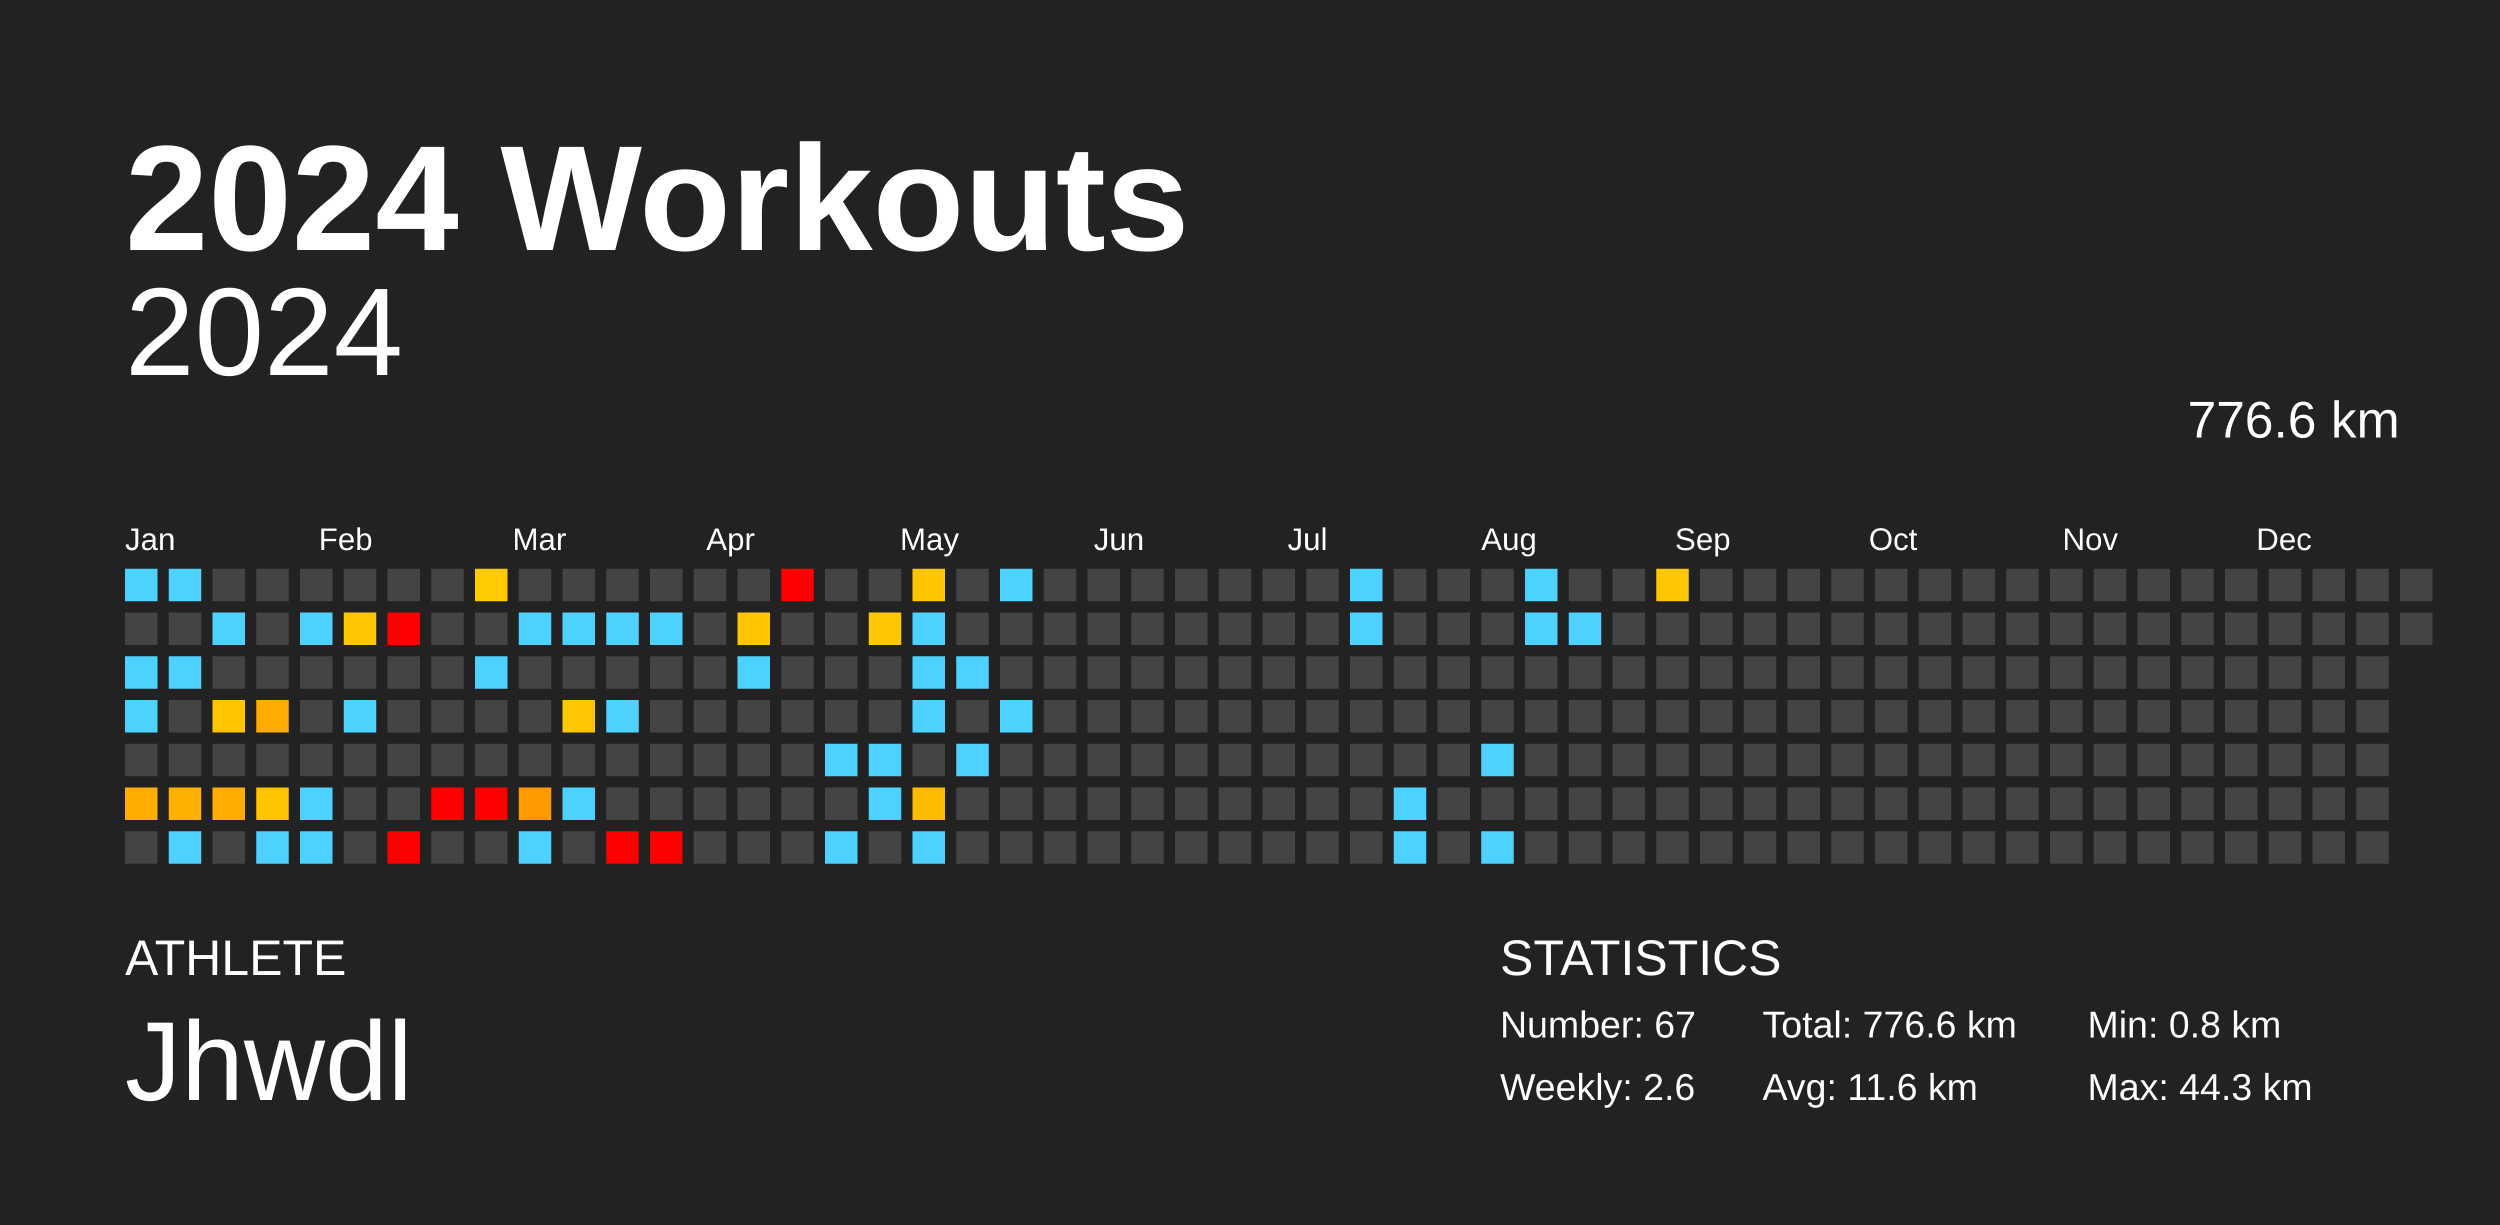
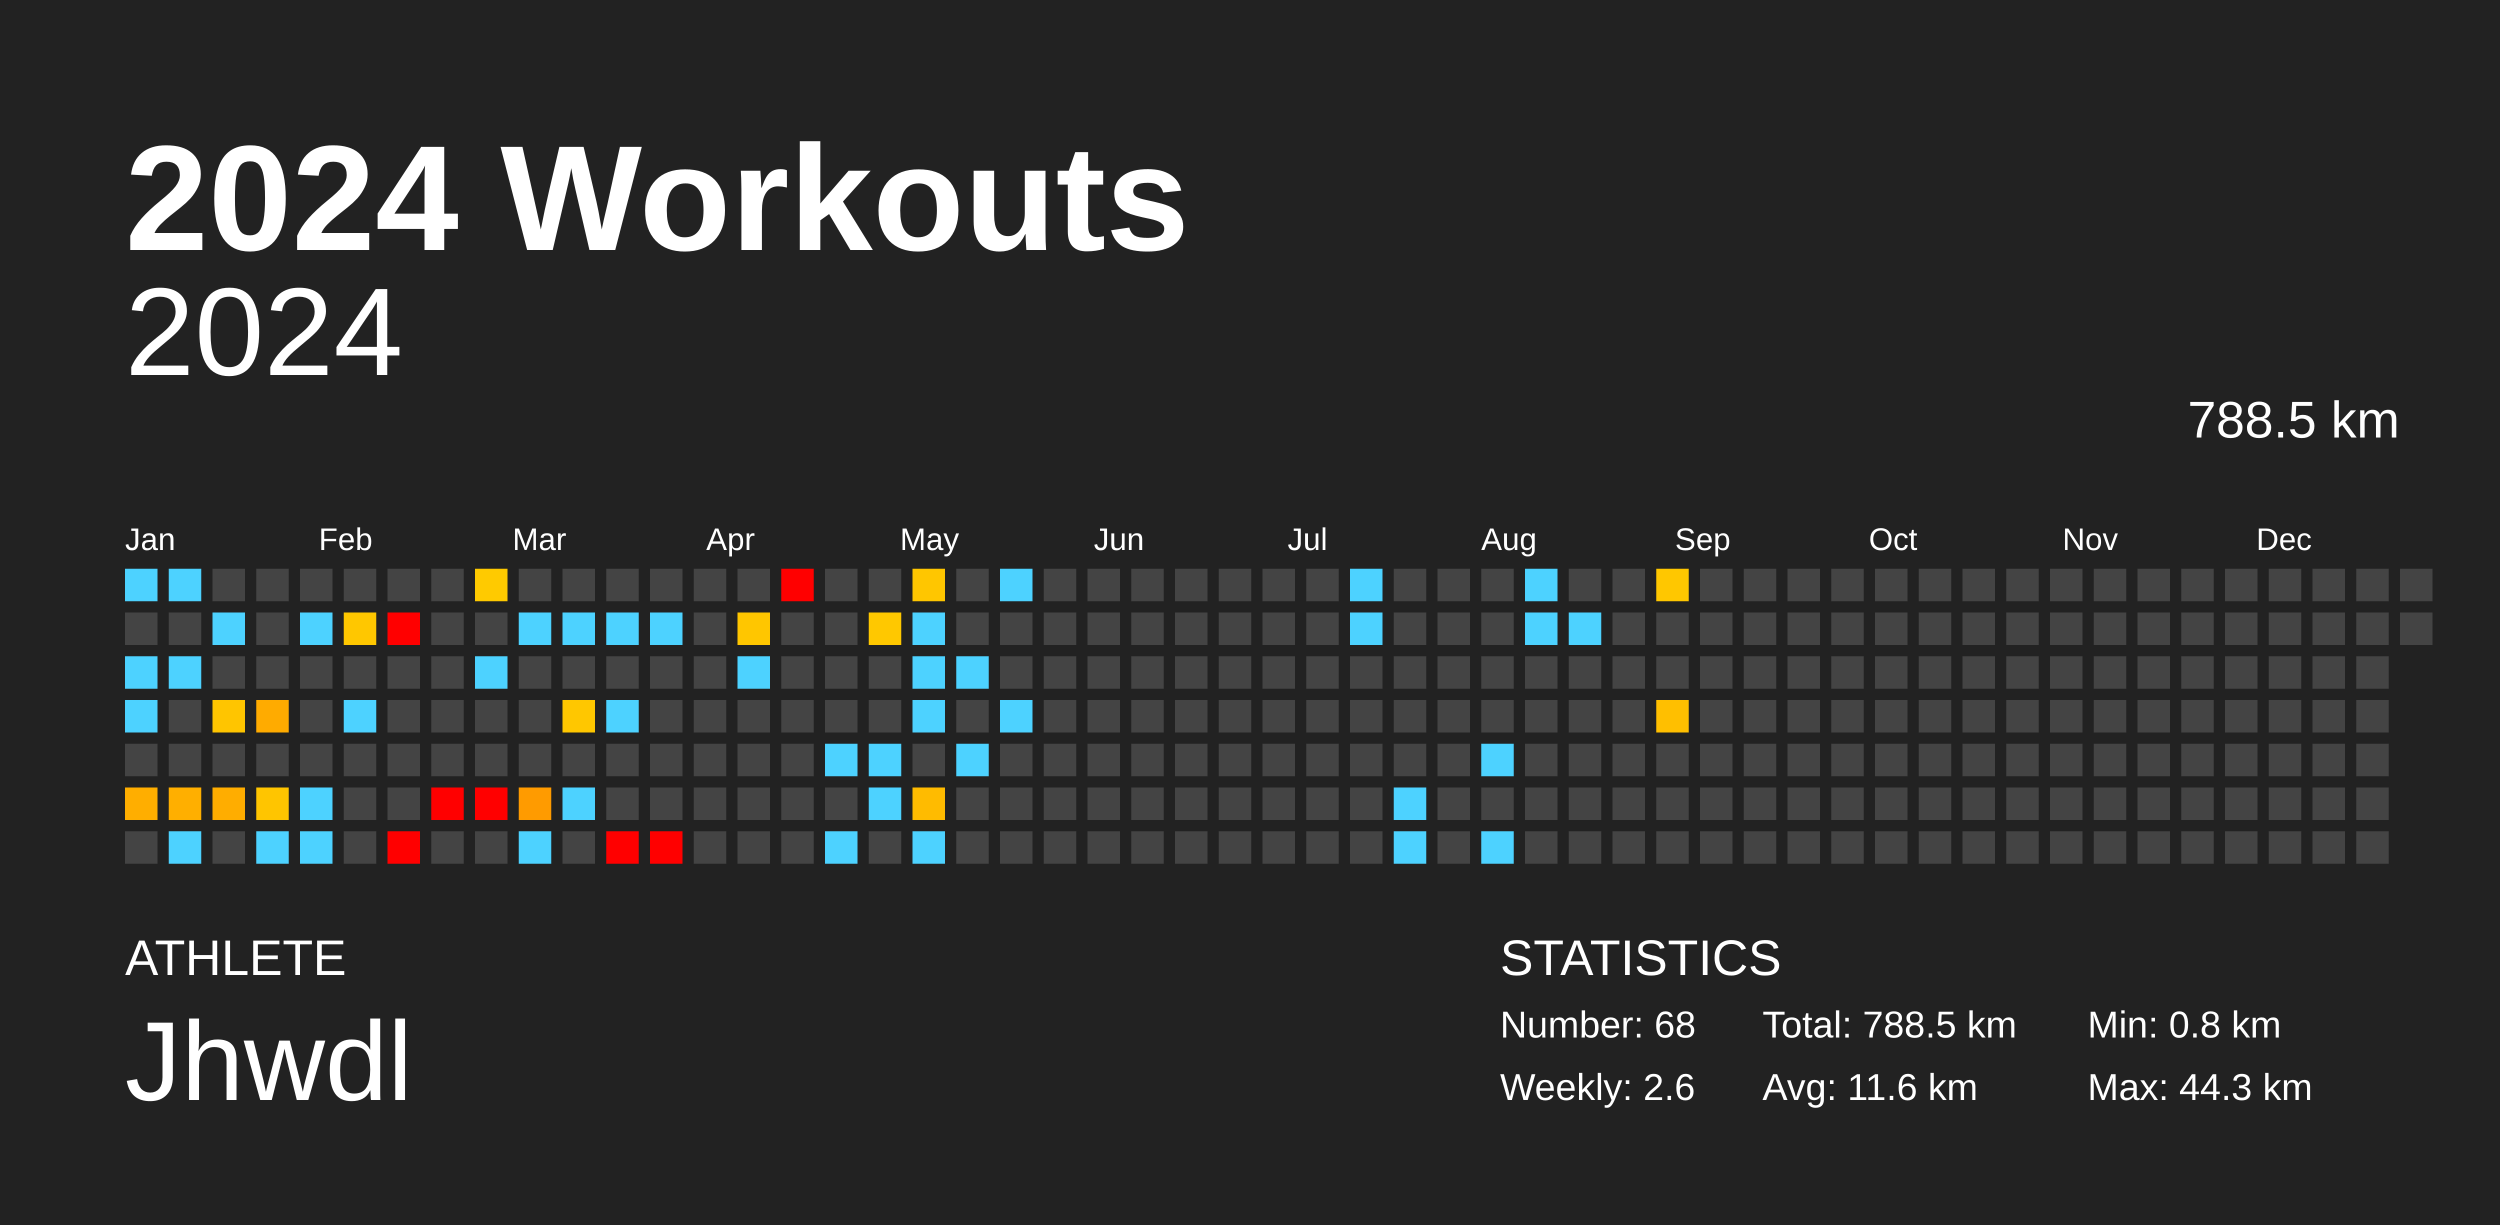
<svg xmlns="http://www.w3.org/2000/svg" baseProfile="full" height="98mm" version="1.1" viewBox="0,0,200,98" width="200mm">
  <defs />
  <rect fill="#222222" height="98" width="200" x="0" y="0" />
  <text fill="#FFFFFF" style="font-size:12px; font-family:Arial; font-weight:bold;" x="10" y="20">2024 Workouts</text>
  <text fill="#FFFFFF" style="font-size:4px; font-family:Arial" x="10" y="78">ATHLETE</text>
  <text fill="#FFFFFF" style="font-size:9px; font-family:Arial" x="10" y="88">Jhwdl</text>
  <text fill="#FFFFFF" style="font-size:4px; font-family:Arial" x="120" y="78">STATISTICS</text>
-   <text fill="#FFFFFF" style="font-size:3px; font-family:Arial" x="120" y="83">Number: 67</text>
+   <text fill="#FFFFFF" style="font-size:3px; font-family:Arial" x="120" y="83">Number: 68</text>
  <text fill="#FFFFFF" style="font-size:3px; font-family:Arial" x="120" y="88">Weekly: 2.6</text>
-   <text fill="#FFFFFF" style="font-size:3px; font-family:Arial" x="141" y="83">Total: 776.6 km</text>
+   <text fill="#FFFFFF" style="font-size:3px; font-family:Arial" x="141" y="83">Total: 788.5 km</text>
  <text fill="#FFFFFF" style="font-size:3px; font-family:Arial" x="141" y="88">Avg: 11.6 km</text>
  <text fill="#FFFFFF" style="font-size:3px; font-family:Arial" x="167" y="83">Min: 0.8 km</text>
  <text fill="#FFFFFF" style="font-size:3px; font-family:Arial" x="167" y="88">Max: 44.3 km</text>
  <text alignment-baseline="hanging" fill="#FFFFFF" style="font-size:10.0px; font-family:Arial;" x="10" y="30">2024</text>
-   <text alignment-baseline="hanging" fill="#FFFFFF" style="font-size:4.125px; font-family:Arial;" x="175" y="35">776.6 km</text>
+   <text alignment-baseline="hanging" fill="#FFFFFF" style="font-size:4.125px; font-family:Arial;" x="175" y="35">788.5 km</text>
  <text fill="#FFFFFF" style="font-size:2.5px; font-family:Arial" x="10.0" y="44">Jan</text>
  <text fill="#FFFFFF" style="font-size:2.5px; font-family:Arial" x="25.5" y="44">Feb</text>
  <text fill="#FFFFFF" style="font-size:2.5px; font-family:Arial" x="41.0" y="44">Mar</text>
  <text fill="#FFFFFF" style="font-size:2.5px; font-family:Arial" x="56.5" y="44">Apr</text>
  <text fill="#FFFFFF" style="font-size:2.5px; font-family:Arial" x="72.0" y="44">May</text>
  <text fill="#FFFFFF" style="font-size:2.5px; font-family:Arial" x="87.5" y="44">Jun</text>
  <text fill="#FFFFFF" style="font-size:2.5px; font-family:Arial" x="103.0" y="44">Jul</text>
  <text fill="#FFFFFF" style="font-size:2.5px; font-family:Arial" x="118.5" y="44">Aug</text>
  <text fill="#FFFFFF" style="font-size:2.5px; font-family:Arial" x="134.0" y="44">Sep</text>
  <text fill="#FFFFFF" style="font-size:2.5px; font-family:Arial" x="149.5" y="44">Oct</text>
  <text fill="#FFFFFF" style="font-size:2.5px; font-family:Arial" x="165.0" y="44">Nov</text>
  <text fill="#FFFFFF" style="font-size:2.5px; font-family:Arial" x="180.5" y="44">Dec</text>
  <rect fill="#4dd2ff" height="2.6" width="2.6" x="10.0" y="45.5" />
  <rect fill="#444444" height="2.6" width="2.6" x="10.0" y="49.0" />
  <rect fill="#4dd2ff" height="2.6" width="2.6" x="10.0" y="52.5" />
  <rect fill="#4dd2ff" height="2.6" width="2.6" x="10.0" y="56.0" />
  <rect fill="#444444" height="2.6" width="2.6" x="10.0" y="59.5" />
  <rect fill="#ffae00" height="2.6" width="2.6" x="10.0" y="63.0" />
  <rect fill="#444444" height="2.6" width="2.6" x="10.0" y="66.5" />
  <rect fill="#4dd2ff" height="2.6" width="2.6" x="13.5" y="45.5" />
  <rect fill="#444444" height="2.6" width="2.6" x="13.5" y="49.0" />
  <rect fill="#4dd2ff" height="2.6" width="2.6" x="13.5" y="52.5" />
  <rect fill="#444444" height="2.6" width="2.6" x="13.5" y="56.0" />
  <rect fill="#444444" height="2.6" width="2.6" x="13.5" y="59.5" />
  <rect fill="#ffaf00" height="2.6" width="2.6" x="13.5" y="63.0" />
  <rect fill="#4dd2ff" height="2.6" width="2.6" x="13.5" y="66.5" />
  <rect fill="#444444" height="2.6" width="2.6" x="17.0" y="45.5" />
  <rect fill="#4dd2ff" height="2.6" width="2.6" x="17.0" y="49.0" />
  <rect fill="#444444" height="2.6" width="2.6" x="17.0" y="52.5" />
  <rect fill="#ffc500" height="2.6" width="2.6" x="17.0" y="56.0" />
  <rect fill="#444444" height="2.6" width="2.6" x="17.0" y="59.5" />
  <rect fill="#ffad00" height="2.6" width="2.6" x="17.0" y="63.0" />
  <rect fill="#444444" height="2.6" width="2.6" x="17.0" y="66.5" />
  <rect fill="#444444" height="2.6" width="2.6" x="20.5" y="45.5" />
  <rect fill="#444444" height="2.6" width="2.6" x="20.5" y="49.0" />
  <rect fill="#444444" height="2.6" width="2.6" x="20.5" y="52.5" />
  <rect fill="#ffab00" height="2.6" width="2.6" x="20.5" y="56.0" />
  <rect fill="#444444" height="2.6" width="2.6" x="20.5" y="59.5" />
  <rect fill="#ffc500" height="2.6" width="2.6" x="20.5" y="63.0" />
  <rect fill="#4dd2ff" height="2.6" width="2.6" x="20.5" y="66.5" />
  <rect fill="#444444" height="2.6" width="2.6" x="24.0" y="45.5" />
  <rect fill="#4dd2ff" height="2.6" width="2.6" x="24.0" y="49.0" />
  <rect fill="#444444" height="2.6" width="2.6" x="24.0" y="52.5" />
  <rect fill="#444444" height="2.6" width="2.6" x="24.0" y="56.0" />
  <rect fill="#444444" height="2.6" width="2.6" x="24.0" y="59.5" />
  <rect fill="#4dd2ff" height="2.6" width="2.6" x="24.0" y="63.0" />
  <rect fill="#4dd2ff" height="2.6" width="2.6" x="24.0" y="66.5" />
  <rect fill="#444444" height="2.6" width="2.6" x="27.5" y="45.5" />
  <rect fill="#ffc700" height="2.6" width="2.6" x="27.5" y="49.0" />
  <rect fill="#444444" height="2.6" width="2.6" x="27.5" y="52.5" />
  <rect fill="#4dd2ff" height="2.6" width="2.6" x="27.5" y="56.0" />
  <rect fill="#444444" height="2.6" width="2.6" x="27.5" y="59.5" />
  <rect fill="#444444" height="2.6" width="2.6" x="27.5" y="63.0" />
  <rect fill="#444444" height="2.6" width="2.6" x="27.5" y="66.5" />
  <rect fill="#444444" height="2.6" width="2.6" x="31.0" y="45.5" />
  <rect fill="red" height="2.6" width="2.6" x="31.0" y="49.0" />
  <rect fill="#444444" height="2.6" width="2.6" x="31.0" y="52.5" />
  <rect fill="#444444" height="2.6" width="2.6" x="31.0" y="56.0" />
  <rect fill="#444444" height="2.6" width="2.6" x="31.0" y="59.5" />
  <rect fill="#444444" height="2.6" width="2.6" x="31.0" y="63.0" />
  <rect fill="red" height="2.6" width="2.6" x="31.0" y="66.5" />
  <rect fill="#444444" height="2.6" width="2.6" x="34.5" y="45.5" />
  <rect fill="#444444" height="2.6" width="2.6" x="34.5" y="49.0" />
  <rect fill="#444444" height="2.6" width="2.6" x="34.5" y="52.5" />
  <rect fill="#444444" height="2.6" width="2.6" x="34.5" y="56.0" />
  <rect fill="#444444" height="2.6" width="2.6" x="34.5" y="59.5" />
  <rect fill="red" height="2.6" width="2.6" x="34.5" y="63.0" />
  <rect fill="#444444" height="2.6" width="2.6" x="34.5" y="66.5" />
  <rect fill="#ffca00" height="2.6" width="2.6" x="38.0" y="45.5" />
  <rect fill="#444444" height="2.6" width="2.6" x="38.0" y="49.0" />
  <rect fill="#4dd2ff" height="2.6" width="2.6" x="38.0" y="52.5" />
  <rect fill="#444444" height="2.6" width="2.6" x="38.0" y="56.0" />
  <rect fill="#444444" height="2.6" width="2.6" x="38.0" y="59.5" />
  <rect fill="red" height="2.6" width="2.6" x="38.0" y="63.0" />
  <rect fill="#444444" height="2.6" width="2.6" x="38.0" y="66.5" />
  <rect fill="#444444" height="2.6" width="2.6" x="41.5" y="45.5" />
  <rect fill="#4dd2ff" height="2.6" width="2.6" x="41.5" y="49.0" />
  <rect fill="#444444" height="2.6" width="2.6" x="41.5" y="52.5" />
  <rect fill="#444444" height="2.6" width="2.6" x="41.5" y="56.0" />
  <rect fill="#444444" height="2.6" width="2.6" x="41.5" y="59.5" />
  <rect fill="#ff9b00" height="2.6" width="2.6" x="41.5" y="63.0" />
  <rect fill="#4dd2ff" height="2.6" width="2.6" x="41.5" y="66.5" />
  <rect fill="#444444" height="2.6" width="2.6" x="45.0" y="45.5" />
  <rect fill="#4dd2ff" height="2.6" width="2.6" x="45.0" y="49.0" />
  <rect fill="#444444" height="2.6" width="2.6" x="45.0" y="52.5" />
  <rect fill="#ffc700" height="2.6" width="2.6" x="45.0" y="56.0" />
  <rect fill="#444444" height="2.6" width="2.6" x="45.0" y="59.5" />
  <rect fill="#4dd2ff" height="2.6" width="2.6" x="45.0" y="63.0" />
  <rect fill="#444444" height="2.6" width="2.6" x="45.0" y="66.5" />
  <rect fill="#444444" height="2.6" width="2.6" x="48.5" y="45.5" />
  <rect fill="#4dd2ff" height="2.6" width="2.6" x="48.5" y="49.0" />
  <rect fill="#444444" height="2.6" width="2.6" x="48.5" y="52.5" />
  <rect fill="#4dd2ff" height="2.6" width="2.6" x="48.5" y="56.0" />
  <rect fill="#444444" height="2.6" width="2.6" x="48.5" y="59.5" />
  <rect fill="#444444" height="2.6" width="2.6" x="48.5" y="63.0" />
  <rect fill="red" height="2.6" width="2.6" x="48.5" y="66.5" />
  <rect fill="#444444" height="2.6" width="2.6" x="52.0" y="45.5" />
  <rect fill="#4dd2ff" height="2.6" width="2.6" x="52.0" y="49.0" />
  <rect fill="#444444" height="2.6" width="2.6" x="52.0" y="52.5" />
  <rect fill="#444444" height="2.6" width="2.6" x="52.0" y="56.0" />
  <rect fill="#444444" height="2.6" width="2.6" x="52.0" y="59.5" />
  <rect fill="#444444" height="2.6" width="2.6" x="52.0" y="63.0" />
  <rect fill="red" height="2.6" width="2.6" x="52.0" y="66.5" />
  <rect fill="#444444" height="2.6" width="2.6" x="55.5" y="45.5" />
  <rect fill="#444444" height="2.6" width="2.6" x="55.5" y="49.0" />
  <rect fill="#444444" height="2.6" width="2.6" x="55.5" y="52.5" />
  <rect fill="#444444" height="2.6" width="2.6" x="55.5" y="56.0" />
  <rect fill="#444444" height="2.6" width="2.6" x="55.5" y="59.5" />
  <rect fill="#444444" height="2.6" width="2.6" x="55.5" y="63.0" />
  <rect fill="#444444" height="2.6" width="2.6" x="55.5" y="66.5" />
  <rect fill="#444444" height="2.6" width="2.6" x="59.0" y="45.5" />
  <rect fill="#ffc600" height="2.6" width="2.6" x="59.0" y="49.0" />
  <rect fill="#4dd2ff" height="2.6" width="2.6" x="59.0" y="52.5" />
  <rect fill="#444444" height="2.6" width="2.6" x="59.0" y="56.0" />
  <rect fill="#444444" height="2.6" width="2.6" x="59.0" y="59.5" />
  <rect fill="#444444" height="2.6" width="2.6" x="59.0" y="63.0" />
  <rect fill="#444444" height="2.6" width="2.6" x="59.0" y="66.5" />
  <rect fill="red" height="2.6" width="2.6" x="62.5" y="45.5" />
  <rect fill="#444444" height="2.6" width="2.6" x="62.5" y="49.0" />
  <rect fill="#444444" height="2.6" width="2.6" x="62.5" y="52.5" />
  <rect fill="#444444" height="2.6" width="2.6" x="62.5" y="56.0" />
  <rect fill="#444444" height="2.6" width="2.6" x="62.5" y="59.5" />
  <rect fill="#444444" height="2.6" width="2.6" x="62.5" y="63.0" />
  <rect fill="#444444" height="2.6" width="2.6" x="62.5" y="66.5" />
  <rect fill="#444444" height="2.6" width="2.6" x="66.0" y="45.5" />
  <rect fill="#444444" height="2.6" width="2.6" x="66.0" y="49.0" />
  <rect fill="#444444" height="2.6" width="2.6" x="66.0" y="52.5" />
  <rect fill="#444444" height="2.6" width="2.6" x="66.0" y="56.0" />
  <rect fill="#4dd2ff" height="2.6" width="2.6" x="66.0" y="59.5" />
  <rect fill="#444444" height="2.6" width="2.6" x="66.0" y="63.0" />
  <rect fill="#4dd2ff" height="2.6" width="2.6" x="66.0" y="66.5" />
  <rect fill="#444444" height="2.6" width="2.6" x="69.5" y="45.5" />
  <rect fill="#ffc800" height="2.6" width="2.6" x="69.5" y="49.0" />
  <rect fill="#444444" height="2.6" width="2.6" x="69.5" y="52.5" />
  <rect fill="#444444" height="2.6" width="2.6" x="69.5" y="56.0" />
  <rect fill="#4dd2ff" height="2.6" width="2.6" x="69.5" y="59.5" />
  <rect fill="#4dd2ff" height="2.6" width="2.6" x="69.5" y="63.0" />
  <rect fill="#444444" height="2.6" width="2.6" x="69.5" y="66.5" />
  <rect fill="#ffc600" height="2.6" width="2.6" x="73.0" y="45.5" />
  <rect fill="#4dd2ff" height="2.6" width="2.6" x="73.0" y="49.0" />
  <rect fill="#4dd2ff" height="2.6" width="2.6" x="73.0" y="52.5" />
  <rect fill="#4dd2ff" height="2.6" width="2.6" x="73.0" y="56.0" />
  <rect fill="#444444" height="2.6" width="2.6" x="73.0" y="59.5" />
  <rect fill="#ffbb00" height="2.6" width="2.6" x="73.0" y="63.0" />
  <rect fill="#4dd2ff" height="2.6" width="2.6" x="73.0" y="66.5" />
  <rect fill="#444444" height="2.6" width="2.6" x="76.5" y="45.5" />
  <rect fill="#444444" height="2.6" width="2.6" x="76.5" y="49.0" />
  <rect fill="#4dd2ff" height="2.6" width="2.6" x="76.5" y="52.5" />
  <rect fill="#444444" height="2.6" width="2.6" x="76.5" y="56.0" />
  <rect fill="#4dd2ff" height="2.6" width="2.6" x="76.5" y="59.5" />
  <rect fill="#444444" height="2.6" width="2.6" x="76.5" y="63.0" />
  <rect fill="#444444" height="2.6" width="2.6" x="76.5" y="66.5" />
  <rect fill="#4dd2ff" height="2.6" width="2.6" x="80.0" y="45.5" />
  <rect fill="#444444" height="2.6" width="2.6" x="80.0" y="49.0" />
  <rect fill="#444444" height="2.6" width="2.6" x="80.0" y="52.5" />
  <rect fill="#4dd2ff" height="2.6" width="2.6" x="80.0" y="56.0" />
  <rect fill="#444444" height="2.6" width="2.6" x="80.0" y="59.5" />
  <rect fill="#444444" height="2.6" width="2.6" x="80.0" y="63.0" />
  <rect fill="#444444" height="2.6" width="2.6" x="80.0" y="66.5" />
  <rect fill="#444444" height="2.6" width="2.6" x="83.5" y="45.5" />
  <rect fill="#444444" height="2.6" width="2.6" x="83.5" y="49.0" />
  <rect fill="#444444" height="2.6" width="2.6" x="83.5" y="52.5" />
  <rect fill="#444444" height="2.6" width="2.6" x="83.5" y="56.0" />
  <rect fill="#444444" height="2.6" width="2.6" x="83.5" y="59.5" />
  <rect fill="#444444" height="2.6" width="2.6" x="83.5" y="63.0" />
  <rect fill="#444444" height="2.6" width="2.6" x="83.5" y="66.5" />
  <rect fill="#444444" height="2.6" width="2.6" x="87.0" y="45.5" />
  <rect fill="#444444" height="2.6" width="2.6" x="87.0" y="49.0" />
  <rect fill="#444444" height="2.6" width="2.6" x="87.0" y="52.5" />
  <rect fill="#444444" height="2.6" width="2.6" x="87.0" y="56.0" />
  <rect fill="#444444" height="2.6" width="2.6" x="87.0" y="59.5" />
  <rect fill="#444444" height="2.6" width="2.6" x="87.0" y="63.0" />
  <rect fill="#444444" height="2.6" width="2.6" x="87.0" y="66.5" />
  <rect fill="#444444" height="2.6" width="2.6" x="90.5" y="45.5" />
  <rect fill="#444444" height="2.6" width="2.6" x="90.5" y="49.0" />
  <rect fill="#444444" height="2.6" width="2.6" x="90.5" y="52.5" />
  <rect fill="#444444" height="2.6" width="2.6" x="90.5" y="56.0" />
  <rect fill="#444444" height="2.6" width="2.6" x="90.5" y="59.5" />
  <rect fill="#444444" height="2.6" width="2.6" x="90.5" y="63.0" />
  <rect fill="#444444" height="2.6" width="2.6" x="90.5" y="66.5" />
  <rect fill="#444444" height="2.6" width="2.6" x="94.0" y="45.5" />
  <rect fill="#444444" height="2.6" width="2.6" x="94.0" y="49.0" />
  <rect fill="#444444" height="2.6" width="2.6" x="94.0" y="52.5" />
  <rect fill="#444444" height="2.6" width="2.6" x="94.0" y="56.0" />
  <rect fill="#444444" height="2.6" width="2.6" x="94.0" y="59.5" />
  <rect fill="#444444" height="2.6" width="2.6" x="94.0" y="63.0" />
  <rect fill="#444444" height="2.6" width="2.6" x="94.0" y="66.5" />
  <rect fill="#444444" height="2.6" width="2.6" x="97.5" y="45.5" />
  <rect fill="#444444" height="2.6" width="2.6" x="97.5" y="49.0" />
  <rect fill="#444444" height="2.6" width="2.6" x="97.5" y="52.5" />
  <rect fill="#444444" height="2.6" width="2.6" x="97.5" y="56.0" />
  <rect fill="#444444" height="2.6" width="2.6" x="97.5" y="59.5" />
  <rect fill="#444444" height="2.6" width="2.6" x="97.5" y="63.0" />
  <rect fill="#444444" height="2.6" width="2.6" x="97.5" y="66.5" />
  <rect fill="#444444" height="2.6" width="2.6" x="101.0" y="45.5" />
  <rect fill="#444444" height="2.6" width="2.6" x="101.0" y="49.0" />
  <rect fill="#444444" height="2.6" width="2.6" x="101.0" y="52.5" />
  <rect fill="#444444" height="2.6" width="2.6" x="101.0" y="56.0" />
  <rect fill="#444444" height="2.6" width="2.6" x="101.0" y="59.5" />
  <rect fill="#444444" height="2.6" width="2.6" x="101.0" y="63.0" />
  <rect fill="#444444" height="2.6" width="2.6" x="101.0" y="66.5" />
  <rect fill="#444444" height="2.6" width="2.6" x="104.5" y="45.5" />
  <rect fill="#444444" height="2.6" width="2.6" x="104.5" y="49.0" />
  <rect fill="#444444" height="2.6" width="2.6" x="104.5" y="52.5" />
  <rect fill="#444444" height="2.6" width="2.6" x="104.5" y="56.0" />
  <rect fill="#444444" height="2.6" width="2.6" x="104.5" y="59.5" />
  <rect fill="#444444" height="2.6" width="2.6" x="104.5" y="63.0" />
  <rect fill="#444444" height="2.6" width="2.6" x="104.5" y="66.5" />
  <rect fill="#4dd2ff" height="2.6" width="2.6" x="108.0" y="45.5" />
  <rect fill="#4dd2ff" height="2.6" width="2.6" x="108.0" y="49.0" />
  <rect fill="#444444" height="2.6" width="2.6" x="108.0" y="52.5" />
  <rect fill="#444444" height="2.6" width="2.6" x="108.0" y="56.0" />
  <rect fill="#444444" height="2.6" width="2.6" x="108.0" y="59.5" />
  <rect fill="#444444" height="2.6" width="2.6" x="108.0" y="63.0" />
  <rect fill="#444444" height="2.6" width="2.6" x="108.0" y="66.5" />
  <rect fill="#444444" height="2.6" width="2.6" x="111.5" y="45.5" />
  <rect fill="#444444" height="2.6" width="2.6" x="111.5" y="49.0" />
  <rect fill="#444444" height="2.6" width="2.6" x="111.5" y="52.5" />
  <rect fill="#444444" height="2.6" width="2.6" x="111.5" y="56.0" />
  <rect fill="#444444" height="2.6" width="2.6" x="111.5" y="59.5" />
  <rect fill="#4dd2ff" height="2.6" width="2.6" x="111.5" y="63.0" />
  <rect fill="#4dd2ff" height="2.6" width="2.6" x="111.5" y="66.5" />
  <rect fill="#444444" height="2.6" width="2.6" x="115.0" y="45.5" />
  <rect fill="#444444" height="2.6" width="2.6" x="115.0" y="49.0" />
  <rect fill="#444444" height="2.6" width="2.6" x="115.0" y="52.5" />
  <rect fill="#444444" height="2.6" width="2.6" x="115.0" y="56.0" />
  <rect fill="#444444" height="2.6" width="2.6" x="115.0" y="59.5" />
  <rect fill="#444444" height="2.6" width="2.6" x="115.0" y="63.0" />
  <rect fill="#444444" height="2.6" width="2.6" x="115.0" y="66.5" />
  <rect fill="#444444" height="2.6" width="2.6" x="118.5" y="45.5" />
  <rect fill="#444444" height="2.6" width="2.6" x="118.5" y="49.0" />
  <rect fill="#444444" height="2.6" width="2.6" x="118.5" y="52.5" />
  <rect fill="#444444" height="2.6" width="2.6" x="118.5" y="56.0" />
  <rect fill="#4dd2ff" height="2.6" width="2.6" x="118.5" y="59.5" />
  <rect fill="#444444" height="2.6" width="2.6" x="118.5" y="63.0" />
  <rect fill="#4dd2ff" height="2.6" width="2.6" x="118.5" y="66.5" />
  <rect fill="#4dd2ff" height="2.6" width="2.6" x="122.0" y="45.5" />
  <rect fill="#4dd2ff" height="2.6" width="2.6" x="122.0" y="49.0" />
  <rect fill="#444444" height="2.6" width="2.6" x="122.0" y="52.5" />
  <rect fill="#444444" height="2.6" width="2.6" x="122.0" y="56.0" />
  <rect fill="#444444" height="2.6" width="2.6" x="122.0" y="59.5" />
  <rect fill="#444444" height="2.6" width="2.6" x="122.0" y="63.0" />
  <rect fill="#444444" height="2.6" width="2.6" x="122.0" y="66.5" />
  <rect fill="#444444" height="2.6" width="2.6" x="125.5" y="45.5" />
  <rect fill="#4dd2ff" height="2.6" width="2.6" x="125.5" y="49.0" />
  <rect fill="#444444" height="2.6" width="2.6" x="125.5" y="52.5" />
  <rect fill="#444444" height="2.6" width="2.6" x="125.5" y="56.0" />
  <rect fill="#444444" height="2.6" width="2.6" x="125.5" y="59.5" />
  <rect fill="#444444" height="2.6" width="2.6" x="125.5" y="63.0" />
  <rect fill="#444444" height="2.6" width="2.6" x="125.5" y="66.5" />
  <rect fill="#444444" height="2.6" width="2.6" x="129.0" y="45.5" />
  <rect fill="#444444" height="2.6" width="2.6" x="129.0" y="49.0" />
  <rect fill="#444444" height="2.6" width="2.6" x="129.0" y="52.5" />
  <rect fill="#444444" height="2.6" width="2.6" x="129.0" y="56.0" />
  <rect fill="#444444" height="2.6" width="2.6" x="129.0" y="59.5" />
  <rect fill="#444444" height="2.6" width="2.6" x="129.0" y="63.0" />
  <rect fill="#444444" height="2.6" width="2.6" x="129.0" y="66.5" />
  <rect fill="#ffc700" height="2.6" width="2.6" x="132.5" y="45.5" />
  <rect fill="#444444" height="2.6" width="2.6" x="132.5" y="49.0" />
  <rect fill="#444444" height="2.6" width="2.6" x="132.5" y="52.5" />
-   <rect fill="#444444" height="2.6" width="2.6" x="132.5" y="56.0" />
+   <rect fill="#ffbf00" height="2.6" width="2.6" x="132.5" y="56.0" />
  <rect fill="#444444" height="2.6" width="2.6" x="132.5" y="59.5" />
  <rect fill="#444444" height="2.6" width="2.6" x="132.5" y="63.0" />
  <rect fill="#444444" height="2.6" width="2.6" x="132.5" y="66.5" />
  <rect fill="#444444" height="2.6" width="2.6" x="136.0" y="45.5" />
  <rect fill="#444444" height="2.6" width="2.6" x="136.0" y="49.0" />
  <rect fill="#444444" height="2.6" width="2.6" x="136.0" y="52.5" />
  <rect fill="#444444" height="2.6" width="2.6" x="136.0" y="56.0" />
  <rect fill="#444444" height="2.6" width="2.6" x="136.0" y="59.5" />
  <rect fill="#444444" height="2.6" width="2.6" x="136.0" y="63.0" />
  <rect fill="#444444" height="2.6" width="2.6" x="136.0" y="66.5" />
  <rect fill="#444444" height="2.6" width="2.6" x="139.5" y="45.5" />
  <rect fill="#444444" height="2.6" width="2.6" x="139.5" y="49.0" />
  <rect fill="#444444" height="2.6" width="2.6" x="139.5" y="52.5" />
  <rect fill="#444444" height="2.6" width="2.6" x="139.5" y="56.0" />
  <rect fill="#444444" height="2.6" width="2.6" x="139.5" y="59.5" />
  <rect fill="#444444" height="2.6" width="2.6" x="139.5" y="63.0" />
  <rect fill="#444444" height="2.6" width="2.6" x="139.5" y="66.5" />
  <rect fill="#444444" height="2.6" width="2.6" x="143.0" y="45.5" />
  <rect fill="#444444" height="2.6" width="2.6" x="143.0" y="49.0" />
  <rect fill="#444444" height="2.6" width="2.6" x="143.0" y="52.5" />
  <rect fill="#444444" height="2.6" width="2.6" x="143.0" y="56.0" />
  <rect fill="#444444" height="2.6" width="2.6" x="143.0" y="59.5" />
  <rect fill="#444444" height="2.6" width="2.6" x="143.0" y="63.0" />
  <rect fill="#444444" height="2.6" width="2.6" x="143.0" y="66.5" />
  <rect fill="#444444" height="2.6" width="2.6" x="146.5" y="45.5" />
  <rect fill="#444444" height="2.6" width="2.6" x="146.5" y="49.0" />
  <rect fill="#444444" height="2.6" width="2.6" x="146.5" y="52.5" />
  <rect fill="#444444" height="2.6" width="2.6" x="146.5" y="56.0" />
  <rect fill="#444444" height="2.6" width="2.6" x="146.5" y="59.5" />
  <rect fill="#444444" height="2.6" width="2.6" x="146.5" y="63.0" />
  <rect fill="#444444" height="2.6" width="2.6" x="146.5" y="66.5" />
  <rect fill="#444444" height="2.6" width="2.6" x="150.0" y="45.5" />
  <rect fill="#444444" height="2.6" width="2.6" x="150.0" y="49.0" />
  <rect fill="#444444" height="2.6" width="2.6" x="150.0" y="52.5" />
  <rect fill="#444444" height="2.6" width="2.6" x="150.0" y="56.0" />
  <rect fill="#444444" height="2.6" width="2.6" x="150.0" y="59.5" />
  <rect fill="#444444" height="2.6" width="2.6" x="150.0" y="63.0" />
  <rect fill="#444444" height="2.6" width="2.6" x="150.0" y="66.5" />
  <rect fill="#444444" height="2.6" width="2.6" x="153.5" y="45.5" />
  <rect fill="#444444" height="2.6" width="2.6" x="153.5" y="49.0" />
  <rect fill="#444444" height="2.6" width="2.6" x="153.5" y="52.5" />
  <rect fill="#444444" height="2.6" width="2.6" x="153.5" y="56.0" />
  <rect fill="#444444" height="2.6" width="2.6" x="153.5" y="59.5" />
  <rect fill="#444444" height="2.6" width="2.6" x="153.5" y="63.0" />
  <rect fill="#444444" height="2.6" width="2.6" x="153.5" y="66.5" />
  <rect fill="#444444" height="2.6" width="2.6" x="157.0" y="45.5" />
  <rect fill="#444444" height="2.6" width="2.6" x="157.0" y="49.0" />
  <rect fill="#444444" height="2.6" width="2.6" x="157.0" y="52.5" />
  <rect fill="#444444" height="2.6" width="2.6" x="157.0" y="56.0" />
  <rect fill="#444444" height="2.6" width="2.6" x="157.0" y="59.5" />
  <rect fill="#444444" height="2.6" width="2.6" x="157.0" y="63.0" />
  <rect fill="#444444" height="2.6" width="2.6" x="157.0" y="66.5" />
  <rect fill="#444444" height="2.6" width="2.6" x="160.5" y="45.5" />
  <rect fill="#444444" height="2.6" width="2.6" x="160.5" y="49.0" />
  <rect fill="#444444" height="2.6" width="2.6" x="160.5" y="52.5" />
  <rect fill="#444444" height="2.6" width="2.6" x="160.5" y="56.0" />
  <rect fill="#444444" height="2.6" width="2.6" x="160.5" y="59.5" />
  <rect fill="#444444" height="2.6" width="2.6" x="160.5" y="63.0" />
  <rect fill="#444444" height="2.6" width="2.6" x="160.5" y="66.5" />
  <rect fill="#444444" height="2.6" width="2.6" x="164.0" y="45.5" />
  <rect fill="#444444" height="2.6" width="2.6" x="164.0" y="49.0" />
  <rect fill="#444444" height="2.6" width="2.6" x="164.0" y="52.5" />
  <rect fill="#444444" height="2.6" width="2.6" x="164.0" y="56.0" />
  <rect fill="#444444" height="2.6" width="2.6" x="164.0" y="59.5" />
  <rect fill="#444444" height="2.6" width="2.6" x="164.0" y="63.0" />
  <rect fill="#444444" height="2.6" width="2.6" x="164.0" y="66.5" />
  <rect fill="#444444" height="2.6" width="2.6" x="167.5" y="45.5" />
  <rect fill="#444444" height="2.6" width="2.6" x="167.5" y="49.0" />
  <rect fill="#444444" height="2.6" width="2.6" x="167.5" y="52.5" />
  <rect fill="#444444" height="2.6" width="2.6" x="167.5" y="56.0" />
  <rect fill="#444444" height="2.6" width="2.6" x="167.5" y="59.5" />
  <rect fill="#444444" height="2.6" width="2.6" x="167.5" y="63.0" />
  <rect fill="#444444" height="2.6" width="2.6" x="167.5" y="66.5" />
  <rect fill="#444444" height="2.6" width="2.6" x="171.0" y="45.5" />
  <rect fill="#444444" height="2.6" width="2.6" x="171.0" y="49.0" />
  <rect fill="#444444" height="2.6" width="2.6" x="171.0" y="52.5" />
  <rect fill="#444444" height="2.6" width="2.6" x="171.0" y="56.0" />
  <rect fill="#444444" height="2.6" width="2.6" x="171.0" y="59.5" />
  <rect fill="#444444" height="2.6" width="2.6" x="171.0" y="63.0" />
  <rect fill="#444444" height="2.6" width="2.6" x="171.0" y="66.5" />
  <rect fill="#444444" height="2.6" width="2.6" x="174.5" y="45.5" />
  <rect fill="#444444" height="2.6" width="2.6" x="174.5" y="49.0" />
  <rect fill="#444444" height="2.6" width="2.6" x="174.5" y="52.5" />
  <rect fill="#444444" height="2.6" width="2.6" x="174.5" y="56.0" />
  <rect fill="#444444" height="2.6" width="2.6" x="174.5" y="59.5" />
  <rect fill="#444444" height="2.6" width="2.6" x="174.5" y="63.0" />
  <rect fill="#444444" height="2.6" width="2.6" x="174.5" y="66.5" />
  <rect fill="#444444" height="2.6" width="2.6" x="178.0" y="45.5" />
  <rect fill="#444444" height="2.6" width="2.6" x="178.0" y="49.0" />
  <rect fill="#444444" height="2.6" width="2.6" x="178.0" y="52.5" />
  <rect fill="#444444" height="2.6" width="2.6" x="178.0" y="56.0" />
  <rect fill="#444444" height="2.6" width="2.6" x="178.0" y="59.5" />
  <rect fill="#444444" height="2.6" width="2.6" x="178.0" y="63.0" />
  <rect fill="#444444" height="2.6" width="2.6" x="178.0" y="66.5" />
  <rect fill="#444444" height="2.6" width="2.6" x="181.5" y="45.5" />
  <rect fill="#444444" height="2.6" width="2.6" x="181.5" y="49.0" />
  <rect fill="#444444" height="2.6" width="2.6" x="181.5" y="52.5" />
  <rect fill="#444444" height="2.6" width="2.6" x="181.5" y="56.0" />
  <rect fill="#444444" height="2.6" width="2.6" x="181.5" y="59.5" />
  <rect fill="#444444" height="2.6" width="2.6" x="181.5" y="63.0" />
  <rect fill="#444444" height="2.6" width="2.6" x="181.5" y="66.5" />
  <rect fill="#444444" height="2.6" width="2.6" x="185.0" y="45.5" />
  <rect fill="#444444" height="2.6" width="2.6" x="185.0" y="49.0" />
  <rect fill="#444444" height="2.6" width="2.6" x="185.0" y="52.5" />
  <rect fill="#444444" height="2.6" width="2.6" x="185.0" y="56.0" />
  <rect fill="#444444" height="2.6" width="2.6" x="185.0" y="59.5" />
  <rect fill="#444444" height="2.6" width="2.6" x="185.0" y="63.0" />
  <rect fill="#444444" height="2.6" width="2.6" x="185.0" y="66.5" />
  <rect fill="#444444" height="2.6" width="2.6" x="188.5" y="45.5" />
  <rect fill="#444444" height="2.6" width="2.6" x="188.5" y="49.0" />
  <rect fill="#444444" height="2.6" width="2.6" x="188.5" y="52.5" />
  <rect fill="#444444" height="2.6" width="2.6" x="188.5" y="56.0" />
  <rect fill="#444444" height="2.6" width="2.6" x="188.5" y="59.5" />
  <rect fill="#444444" height="2.6" width="2.6" x="188.5" y="63.0" />
  <rect fill="#444444" height="2.6" width="2.6" x="188.5" y="66.5" />
  <rect fill="#444444" height="2.6" width="2.6" x="192.0" y="45.5" />
  <rect fill="#444444" height="2.6" width="2.6" x="192.0" y="49.0" />
</svg>
